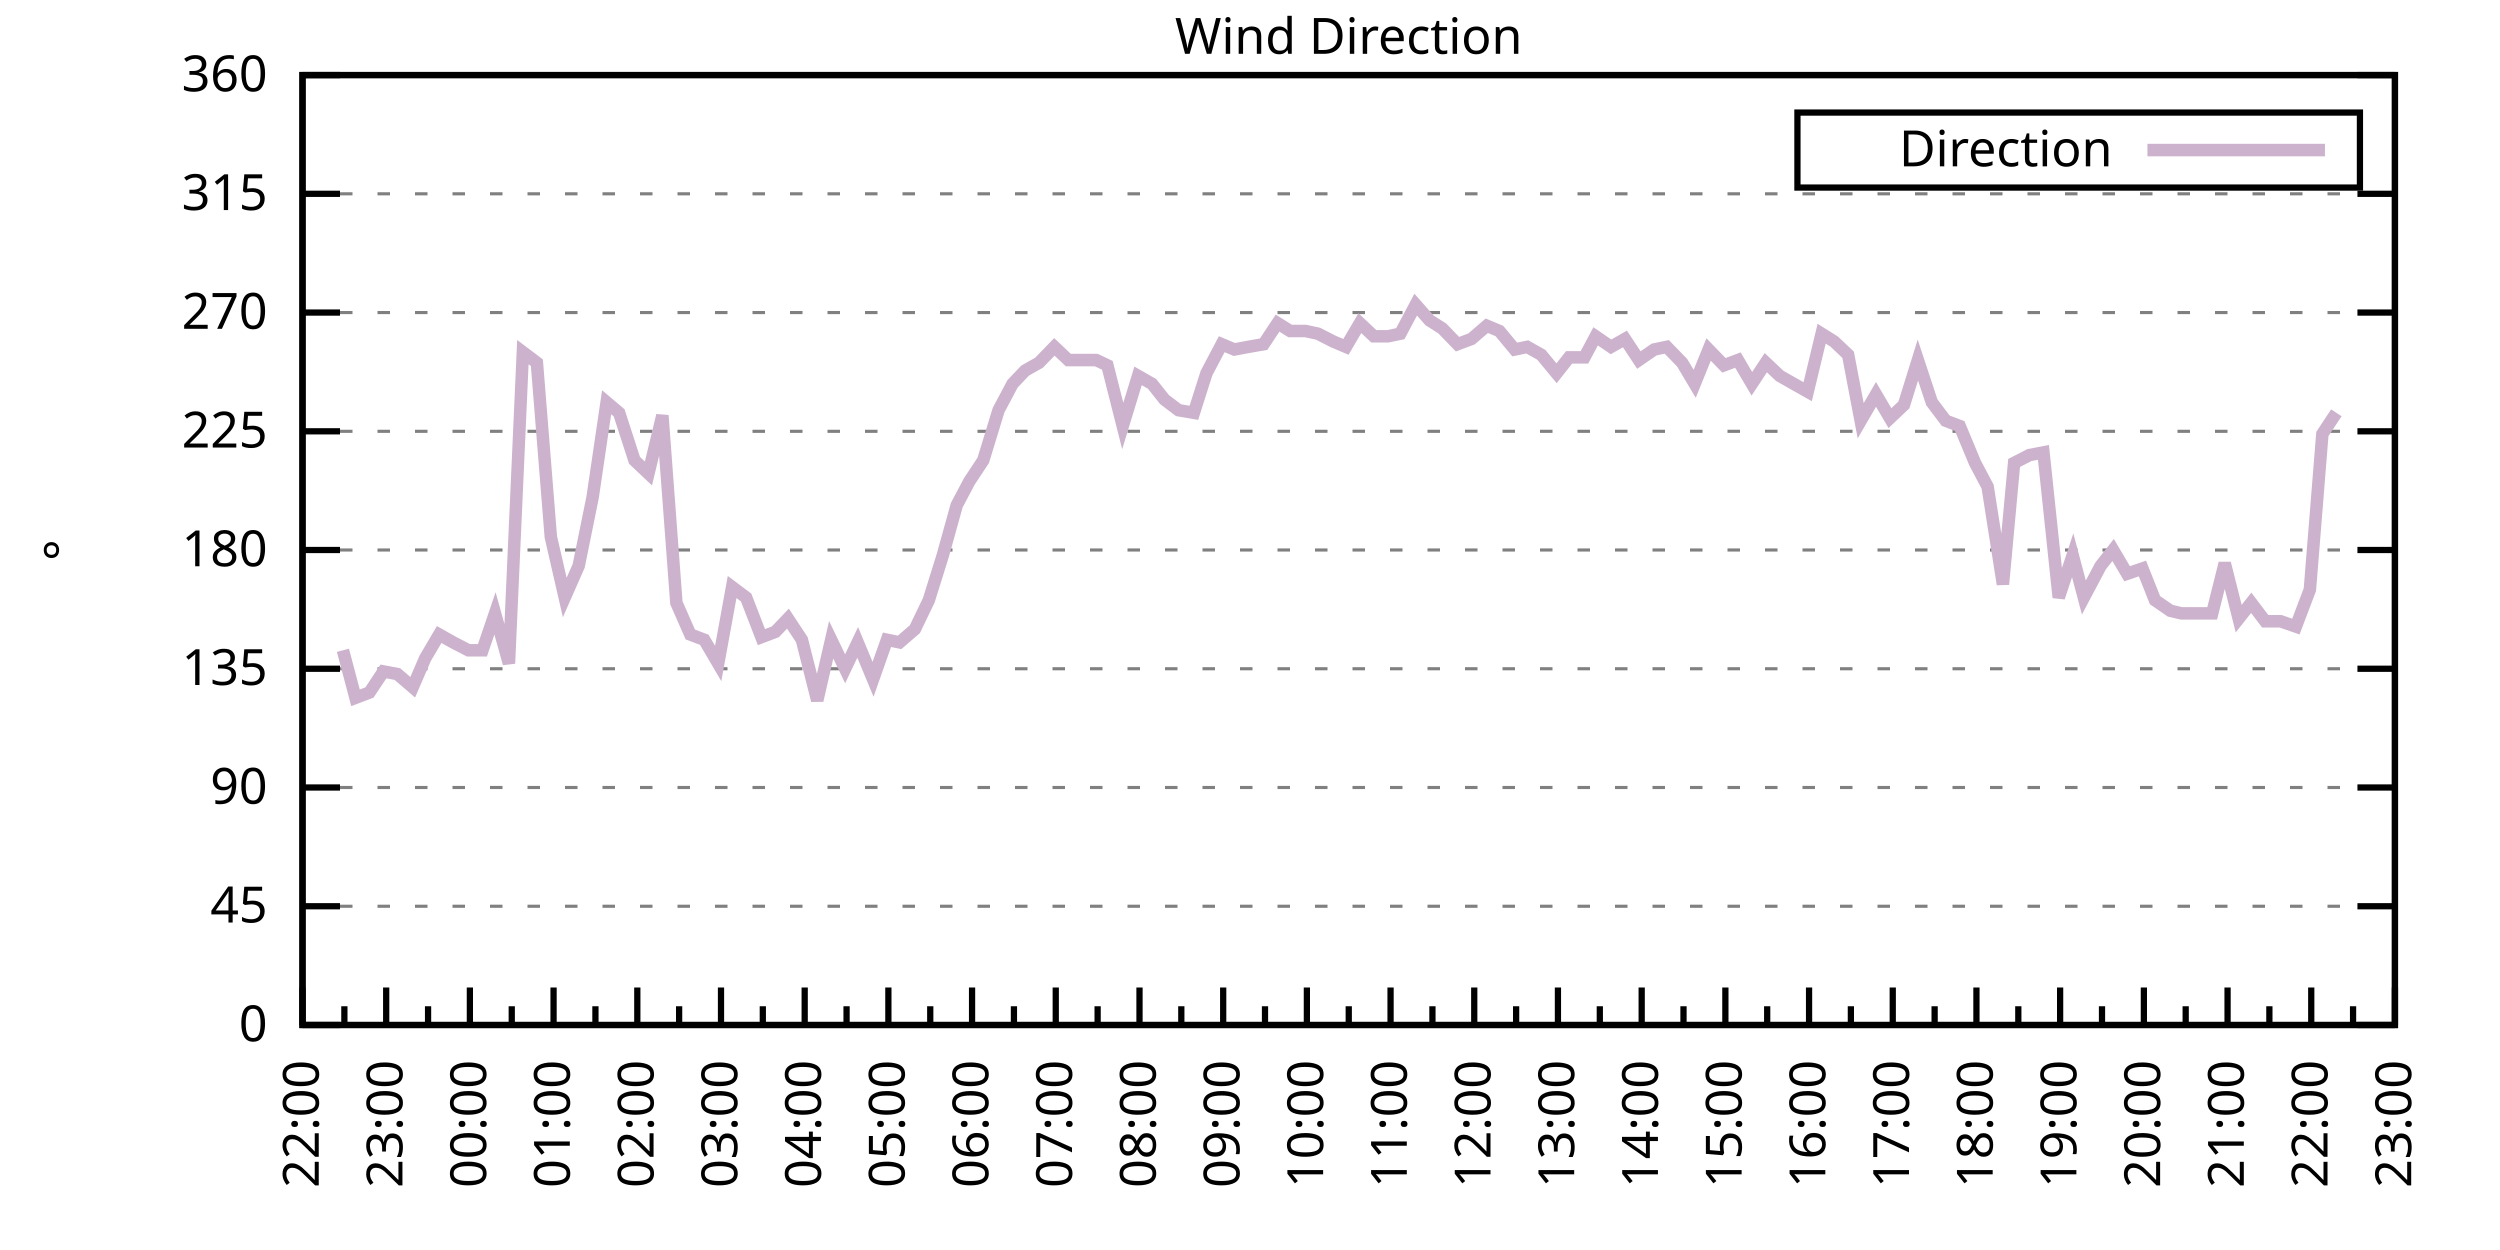
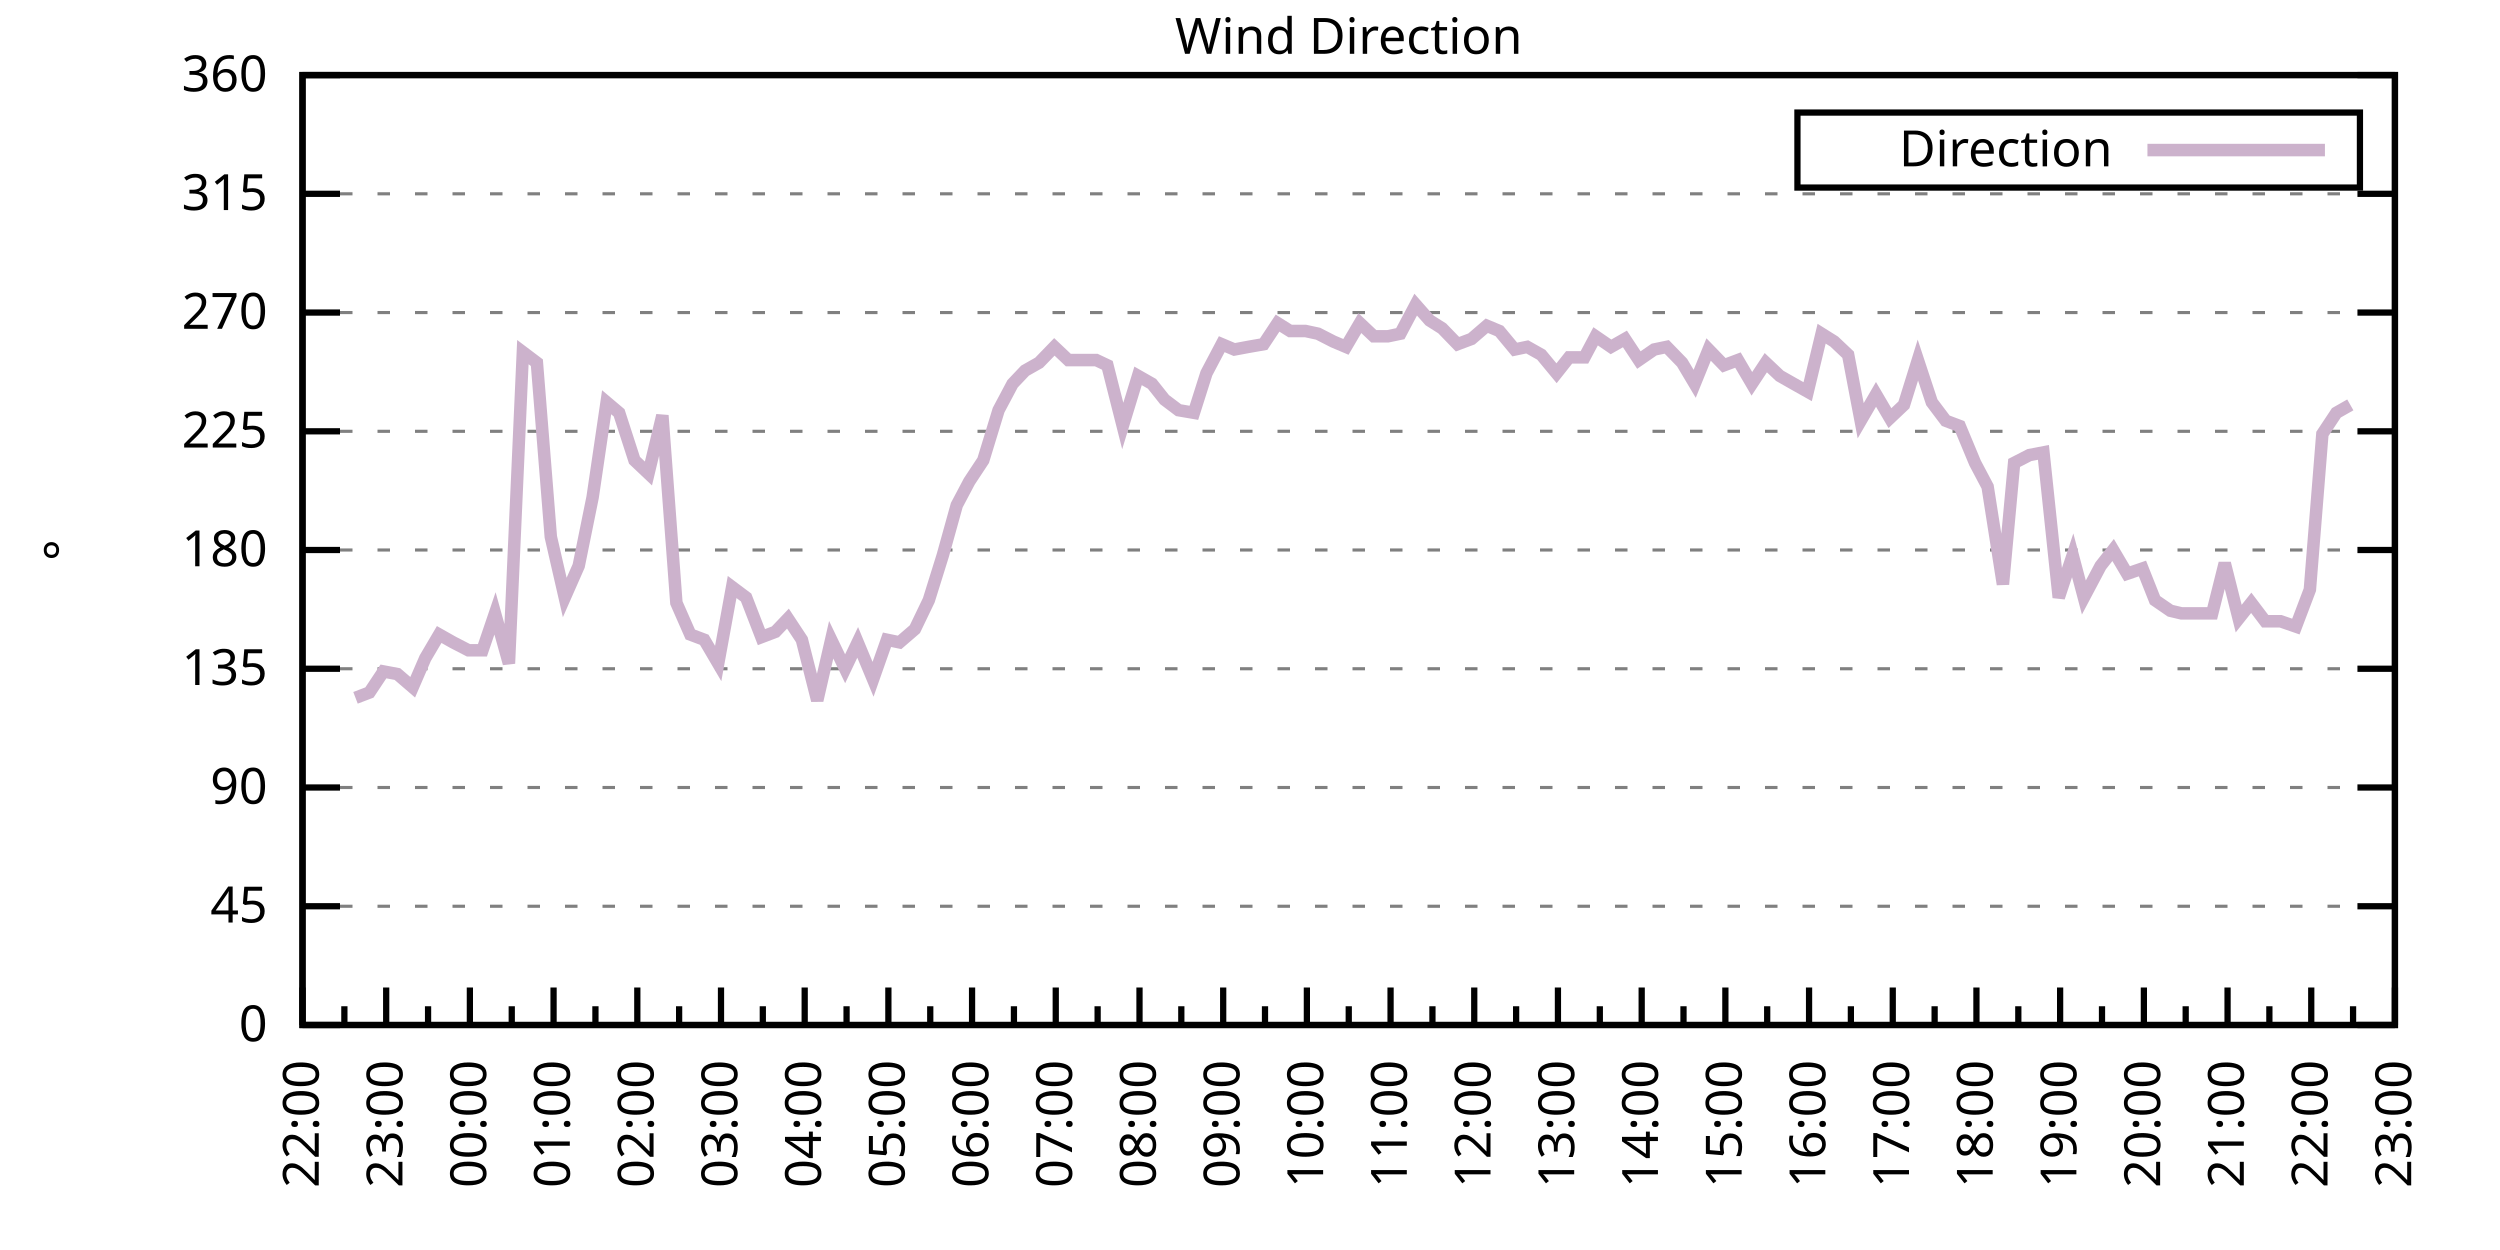
<svg xmlns="http://www.w3.org/2000/svg" xmlns:xlink="http://www.w3.org/1999/xlink" width="400" height="200" viewBox="0 0 400 200">
  <g id="gnuplot_canvas">
    <rect x="0" y="0" width="400" height="200" fill="none" />
    <defs>
      <circle id="gpDot" r="0.5" stroke-width="0.5" stroke="currentColor" />
      <path id="gpPt0" stroke-width="0.333" stroke="currentColor" d="M-1,0 h2 M0,-1 v2" />
      <path id="gpPt1" stroke-width="0.333" stroke="currentColor" d="M-1,-1 L1,1 M1,-1 L-1,1" />
      <path id="gpPt2" stroke-width="0.333" stroke="currentColor" d="M-1,0 L1,0 M0,-1 L0,1 M-1,-1 L1,1 M-1,1 L1,-1" />
      <rect id="gpPt3" stroke-width="0.333" stroke="currentColor" x="-1" y="-1" width="2" height="2" />
      <rect id="gpPt4" stroke-width="0.333" stroke="currentColor" fill="currentColor" x="-1" y="-1" width="2" height="2" />
      <circle id="gpPt5" stroke-width="0.333" stroke="currentColor" cx="0" cy="0" r="1" />
      <use xlink:href="#gpPt5" id="gpPt6" fill="currentColor" stroke="none" />
      <path id="gpPt7" stroke-width="0.333" stroke="currentColor" d="M0,-1.33 L-1.33,0.67 L1.33,0.67 z" />
      <use xlink:href="#gpPt7" id="gpPt8" fill="currentColor" stroke="none" />
      <use xlink:href="#gpPt7" id="gpPt9" stroke="currentColor" transform="rotate(180)" />
      <use xlink:href="#gpPt9" id="gpPt10" fill="currentColor" stroke="none" />
      <use xlink:href="#gpPt3" id="gpPt11" stroke="currentColor" transform="rotate(45)" />
      <use xlink:href="#gpPt11" id="gpPt12" fill="currentColor" stroke="none" />
      <path id="gpPt13" stroke-width="0.333" stroke="currentColor" d="M0,1.330 L1.265,0.411 L0.782,-1.067 L-0.782,-1.076 L-1.265,0.411 z" />
      <use xlink:href="#gpPt13" id="gpPt14" fill="currentColor" stroke="none" />
      <filter id="textbox" filterUnits="objectBoundingBox" x="0" y="0" height="1" width="1">
        <feFlood flood-color="white" flood-opacity="1" result="bgnd" />
        <feComposite in="SourceGraphic" in2="bgnd" operator="atop" />
      </filter>
      <filter id="greybox" filterUnits="objectBoundingBox" x="0" y="0" height="1" width="1">
        <feFlood flood-color="lightgrey" flood-opacity="1" result="grey" />
        <feComposite in="SourceGraphic" in2="grey" operator="atop" />
      </filter>
    </defs>
    <g fill="none" color="white" stroke="currentColor" stroke-width="1.00" stroke-linecap="butt" stroke-linejoin="miter">
</g>
    <g fill="none" color="black" stroke="currentColor" stroke-width="1.00" stroke-linecap="butt" stroke-linejoin="miter">
      <g stroke="none" shape-rendering="crispEdges">
        <polygon fill="rgb(255, 255, 255)" points="48.40,164.00 383.18,164.00 383.18,12.02 48.40,12.02 " />
      </g>
    </g>
    <g fill="none" color="black" stroke="currentColor" stroke-width="1.00" stroke-linecap="butt" stroke-linejoin="miter">
</g>
    <g fill="none" color="black" stroke="black" stroke-width="0.50" stroke-linecap="butt" stroke-linejoin="miter">
</g>
    <g fill="none" color="gray" stroke="currentColor" stroke-width="0.50" stroke-linecap="butt" stroke-linejoin="miter">
      <path stroke="gray" stroke-dasharray="2,4" class="gridline" d="M48.40,164.00 L383.19,164.00  " />
    </g>
    <g fill="none" color="gray" stroke="gray" stroke-width="1.00" stroke-linecap="butt" stroke-linejoin="miter">
</g>
    <g fill="none" color="black" stroke="currentColor" stroke-width="1.00" stroke-linecap="butt" stroke-linejoin="miter">
      <path stroke="black" d="M48.40,164.00 L54.40,164.00 M383.19,164.00 L377.19,164.00  " />
      <g transform="translate(42.80,166.60)" stroke="none" fill="black" font-family="Sans" font-size="8.00" text-anchor="end">
        <text>
          <tspan font-family="Sans"> 0</tspan>
        </text>
      </g>
    </g>
    <g fill="none" color="black" stroke="currentColor" stroke-width="1.00" stroke-linecap="butt" stroke-linejoin="miter">
</g>
    <g fill="none" color="black" stroke="black" stroke-width="0.50" stroke-linecap="butt" stroke-linejoin="miter">
</g>
    <g fill="none" color="gray" stroke="currentColor" stroke-width="0.50" stroke-linecap="butt" stroke-linejoin="miter">
      <path stroke="gray" stroke-dasharray="2,4" class="gridline" d="M48.40,145.00 L383.19,145.00  " />
    </g>
    <g fill="none" color="gray" stroke="gray" stroke-width="1.00" stroke-linecap="butt" stroke-linejoin="miter">
</g>
    <g fill="none" color="black" stroke="currentColor" stroke-width="1.00" stroke-linecap="butt" stroke-linejoin="miter">
      <path stroke="black" d="M48.40,145.00 L54.40,145.00 M383.19,145.00 L377.19,145.00  " />
      <g transform="translate(42.80,147.60)" stroke="none" fill="black" font-family="Sans" font-size="8.00" text-anchor="end">
        <text>
          <tspan font-family="Sans"> 45</tspan>
        </text>
      </g>
    </g>
    <g fill="none" color="black" stroke="currentColor" stroke-width="1.00" stroke-linecap="butt" stroke-linejoin="miter">
</g>
    <g fill="none" color="black" stroke="black" stroke-width="0.50" stroke-linecap="butt" stroke-linejoin="miter">
</g>
    <g fill="none" color="gray" stroke="currentColor" stroke-width="0.50" stroke-linecap="butt" stroke-linejoin="miter">
      <path stroke="gray" stroke-dasharray="2,4" class="gridline" d="M48.40,126.00 L383.19,126.00  " />
    </g>
    <g fill="none" color="gray" stroke="gray" stroke-width="1.00" stroke-linecap="butt" stroke-linejoin="miter">
</g>
    <g fill="none" color="black" stroke="currentColor" stroke-width="1.00" stroke-linecap="butt" stroke-linejoin="miter">
      <path stroke="black" d="M48.40,126.00 L54.40,126.00 M383.19,126.00 L377.19,126.00  " />
      <g transform="translate(42.80,128.60)" stroke="none" fill="black" font-family="Sans" font-size="8.00" text-anchor="end">
        <text>
          <tspan font-family="Sans"> 90</tspan>
        </text>
      </g>
    </g>
    <g fill="none" color="black" stroke="currentColor" stroke-width="1.00" stroke-linecap="butt" stroke-linejoin="miter">
</g>
    <g fill="none" color="black" stroke="black" stroke-width="0.50" stroke-linecap="butt" stroke-linejoin="miter">
</g>
    <g fill="none" color="gray" stroke="currentColor" stroke-width="0.50" stroke-linecap="butt" stroke-linejoin="miter">
      <path stroke="gray" stroke-dasharray="2,4" class="gridline" d="M48.40,107.00 L383.19,107.00  " />
    </g>
    <g fill="none" color="gray" stroke="gray" stroke-width="1.00" stroke-linecap="butt" stroke-linejoin="miter">
</g>
    <g fill="none" color="black" stroke="currentColor" stroke-width="1.00" stroke-linecap="butt" stroke-linejoin="miter">
      <path stroke="black" d="M48.40,107.00 L54.40,107.00 M383.19,107.00 L377.19,107.00  " />
      <g transform="translate(42.80,109.60)" stroke="none" fill="black" font-family="Sans" font-size="8.00" text-anchor="end">
        <text>
          <tspan font-family="Sans"> 135</tspan>
        </text>
      </g>
    </g>
    <g fill="none" color="black" stroke="currentColor" stroke-width="1.00" stroke-linecap="butt" stroke-linejoin="miter">
</g>
    <g fill="none" color="black" stroke="black" stroke-width="0.50" stroke-linecap="butt" stroke-linejoin="miter">
</g>
    <g fill="none" color="gray" stroke="currentColor" stroke-width="0.50" stroke-linecap="butt" stroke-linejoin="miter">
      <path stroke="gray" stroke-dasharray="2,4" class="gridline" d="M48.40,88.00 L383.19,88.00  " />
    </g>
    <g fill="none" color="gray" stroke="gray" stroke-width="1.00" stroke-linecap="butt" stroke-linejoin="miter">
</g>
    <g fill="none" color="black" stroke="currentColor" stroke-width="1.00" stroke-linecap="butt" stroke-linejoin="miter">
      <path stroke="black" d="M48.40,88.00 L54.40,88.00 M383.19,88.00 L377.19,88.00  " />
      <g transform="translate(42.80,90.60)" stroke="none" fill="black" font-family="Sans" font-size="8.00" text-anchor="end">
        <text>
          <tspan font-family="Sans"> 180</tspan>
        </text>
      </g>
    </g>
    <g fill="none" color="black" stroke="currentColor" stroke-width="1.00" stroke-linecap="butt" stroke-linejoin="miter">
</g>
    <g fill="none" color="black" stroke="black" stroke-width="0.50" stroke-linecap="butt" stroke-linejoin="miter">
</g>
    <g fill="none" color="gray" stroke="currentColor" stroke-width="0.50" stroke-linecap="butt" stroke-linejoin="miter">
      <path stroke="gray" stroke-dasharray="2,4" class="gridline" d="M48.40,69.01 L383.19,69.01  " />
    </g>
    <g fill="none" color="gray" stroke="gray" stroke-width="1.00" stroke-linecap="butt" stroke-linejoin="miter">
</g>
    <g fill="none" color="black" stroke="currentColor" stroke-width="1.00" stroke-linecap="butt" stroke-linejoin="miter">
      <path stroke="black" d="M48.40,69.01 L54.40,69.01 M383.19,69.01 L377.19,69.01  " />
      <g transform="translate(42.80,71.61)" stroke="none" fill="black" font-family="Sans" font-size="8.00" text-anchor="end">
        <text>
          <tspan font-family="Sans"> 225</tspan>
        </text>
      </g>
    </g>
    <g fill="none" color="black" stroke="currentColor" stroke-width="1.00" stroke-linecap="butt" stroke-linejoin="miter">
</g>
    <g fill="none" color="black" stroke="black" stroke-width="0.50" stroke-linecap="butt" stroke-linejoin="miter">
</g>
    <g fill="none" color="gray" stroke="currentColor" stroke-width="0.50" stroke-linecap="butt" stroke-linejoin="miter">
      <path stroke="gray" stroke-dasharray="2,4" class="gridline" d="M48.40,50.01 L383.19,50.01  " />
    </g>
    <g fill="none" color="gray" stroke="gray" stroke-width="1.00" stroke-linecap="butt" stroke-linejoin="miter">
</g>
    <g fill="none" color="black" stroke="currentColor" stroke-width="1.00" stroke-linecap="butt" stroke-linejoin="miter">
      <path stroke="black" d="M48.40,50.01 L54.40,50.01 M383.19,50.01 L377.19,50.01  " />
      <g transform="translate(42.80,52.61)" stroke="none" fill="black" font-family="Sans" font-size="8.00" text-anchor="end">
        <text>
          <tspan font-family="Sans"> 270</tspan>
        </text>
      </g>
    </g>
    <g fill="none" color="black" stroke="currentColor" stroke-width="1.00" stroke-linecap="butt" stroke-linejoin="miter">
</g>
    <g fill="none" color="black" stroke="black" stroke-width="0.50" stroke-linecap="butt" stroke-linejoin="miter">
</g>
    <g fill="none" color="gray" stroke="currentColor" stroke-width="0.50" stroke-linecap="butt" stroke-linejoin="miter">
      <path stroke="gray" stroke-dasharray="2,4" class="gridline" d="M48.40,31.01 L383.19,31.01  " />
    </g>
    <g fill="none" color="gray" stroke="gray" stroke-width="1.00" stroke-linecap="butt" stroke-linejoin="miter">
</g>
    <g fill="none" color="black" stroke="currentColor" stroke-width="1.00" stroke-linecap="butt" stroke-linejoin="miter">
      <path stroke="black" d="M48.40,31.01 L54.40,31.01 M383.19,31.01 L377.19,31.01  " />
      <g transform="translate(42.80,33.61)" stroke="none" fill="black" font-family="Sans" font-size="8.00" text-anchor="end">
        <text>
          <tspan font-family="Sans"> 315</tspan>
        </text>
      </g>
    </g>
    <g fill="none" color="black" stroke="currentColor" stroke-width="1.00" stroke-linecap="butt" stroke-linejoin="miter">
</g>
    <g fill="none" color="black" stroke="black" stroke-width="0.50" stroke-linecap="butt" stroke-linejoin="miter">
</g>
    <g fill="none" color="gray" stroke="currentColor" stroke-width="0.50" stroke-linecap="butt" stroke-linejoin="miter">
      <path stroke="gray" stroke-dasharray="2,4" class="gridline" d="M48.40,12.01 L383.19,12.01  " />
    </g>
    <g fill="none" color="gray" stroke="gray" stroke-width="1.00" stroke-linecap="butt" stroke-linejoin="miter">
</g>
    <g fill="none" color="black" stroke="currentColor" stroke-width="1.00" stroke-linecap="butt" stroke-linejoin="miter">
      <path stroke="black" d="M48.40,12.01 L54.40,12.01 M383.19,12.01 L377.19,12.01  " />
      <g transform="translate(42.80,14.61)" stroke="none" fill="black" font-family="Sans" font-size="8.00" text-anchor="end">
        <text>
          <tspan font-family="Sans"> 360</tspan>
        </text>
      </g>
    </g>
    <g fill="none" color="black" stroke="currentColor" stroke-width="1.00" stroke-linecap="butt" stroke-linejoin="miter">
      <path stroke="black" d="M48.40,164.00 L48.40,158.00  " />
      <g transform="translate(51.00,169.60) rotate(270)" stroke="none" fill="black" font-family="Sans" font-size="8.00" text-anchor="end">
        <text>
          <tspan font-family="Sans">22:00</tspan>
        </text>
      </g>
    </g>
    <g fill="none" color="black" stroke="currentColor" stroke-width="1.00" stroke-linecap="butt" stroke-linejoin="miter">
      <path stroke="black" d="M55.10,164.00 L55.10,161.00 M61.79,164.00 L61.79,158.00  " />
      <g transform="translate(64.39,169.60) rotate(270)" stroke="none" fill="black" font-family="Sans" font-size="8.00" text-anchor="end">
        <text>
          <tspan font-family="Sans">23:00</tspan>
        </text>
      </g>
    </g>
    <g fill="none" color="black" stroke="currentColor" stroke-width="1.00" stroke-linecap="butt" stroke-linejoin="miter">
      <path stroke="black" d="M68.49,164.00 L68.49,161.00 M75.18,164.00 L75.18,158.00  " />
      <g transform="translate(77.78,169.60) rotate(270)" stroke="none" fill="black" font-family="Sans" font-size="8.00" text-anchor="end">
        <text>
          <tspan font-family="Sans">00:00</tspan>
        </text>
      </g>
    </g>
    <g fill="none" color="black" stroke="currentColor" stroke-width="1.00" stroke-linecap="butt" stroke-linejoin="miter">
      <path stroke="black" d="M81.88,164.00 L81.88,161.00 M88.57,164.00 L88.57,158.00  " />
      <g transform="translate(91.17,169.60) rotate(270)" stroke="none" fill="black" font-family="Sans" font-size="8.00" text-anchor="end">
        <text>
          <tspan font-family="Sans">01:00</tspan>
        </text>
      </g>
    </g>
    <g fill="none" color="black" stroke="currentColor" stroke-width="1.00" stroke-linecap="butt" stroke-linejoin="miter">
      <path stroke="black" d="M95.27,164.00 L95.27,161.00 M101.97,164.00 L101.97,158.00  " />
      <g transform="translate(104.57,169.60) rotate(270)" stroke="none" fill="black" font-family="Sans" font-size="8.00" text-anchor="end">
        <text>
          <tspan font-family="Sans">02:00</tspan>
        </text>
      </g>
    </g>
    <g fill="none" color="black" stroke="currentColor" stroke-width="1.00" stroke-linecap="butt" stroke-linejoin="miter">
      <path stroke="black" d="M108.66,164.00 L108.66,161.00 M115.36,164.00 L115.36,158.00  " />
      <g transform="translate(117.96,169.60) rotate(270)" stroke="none" fill="black" font-family="Sans" font-size="8.00" text-anchor="end">
        <text>
          <tspan font-family="Sans">03:00</tspan>
        </text>
      </g>
    </g>
    <g fill="none" color="black" stroke="currentColor" stroke-width="1.00" stroke-linecap="butt" stroke-linejoin="miter">
      <path stroke="black" d="M122.05,164.00 L122.05,161.00 M128.75,164.00 L128.75,158.00  " />
      <g transform="translate(131.35,169.60) rotate(270)" stroke="none" fill="black" font-family="Sans" font-size="8.00" text-anchor="end">
        <text>
          <tspan font-family="Sans">04:00</tspan>
        </text>
      </g>
    </g>
    <g fill="none" color="black" stroke="currentColor" stroke-width="1.00" stroke-linecap="butt" stroke-linejoin="miter">
      <path stroke="black" d="M135.45,164.00 L135.45,161.00 M142.14,164.00 L142.14,158.00  " />
      <g transform="translate(144.74,169.60) rotate(270)" stroke="none" fill="black" font-family="Sans" font-size="8.00" text-anchor="end">
        <text>
          <tspan font-family="Sans">05:00</tspan>
        </text>
      </g>
    </g>
    <g fill="none" color="black" stroke="currentColor" stroke-width="1.00" stroke-linecap="butt" stroke-linejoin="miter">
      <path stroke="black" d="M148.84,164.00 L148.84,161.00 M155.53,164.00 L155.53,158.00  " />
      <g transform="translate(158.13,169.60) rotate(270)" stroke="none" fill="black" font-family="Sans" font-size="8.00" text-anchor="end">
        <text>
          <tspan font-family="Sans">06:00</tspan>
        </text>
      </g>
    </g>
    <g fill="none" color="black" stroke="currentColor" stroke-width="1.00" stroke-linecap="butt" stroke-linejoin="miter">
      <path stroke="black" d="M162.23,164.00 L162.23,161.00 M168.92,164.00 L168.92,158.00  " />
      <g transform="translate(171.52,169.60) rotate(270)" stroke="none" fill="black" font-family="Sans" font-size="8.00" text-anchor="end">
        <text>
          <tspan font-family="Sans">07:00</tspan>
        </text>
      </g>
    </g>
    <g fill="none" color="black" stroke="currentColor" stroke-width="1.00" stroke-linecap="butt" stroke-linejoin="miter">
      <path stroke="black" d="M175.62,164.00 L175.62,161.00 M182.32,164.00 L182.32,158.00  " />
      <g transform="translate(184.92,169.60) rotate(270)" stroke="none" fill="black" font-family="Sans" font-size="8.00" text-anchor="end">
        <text>
          <tspan font-family="Sans">08:00</tspan>
        </text>
      </g>
    </g>
    <g fill="none" color="black" stroke="currentColor" stroke-width="1.00" stroke-linecap="butt" stroke-linejoin="miter">
      <path stroke="black" d="M189.01,164.00 L189.01,161.00 M195.71,164.00 L195.71,158.00  " />
      <g transform="translate(198.31,169.60) rotate(270)" stroke="none" fill="black" font-family="Sans" font-size="8.00" text-anchor="end">
        <text>
          <tspan font-family="Sans">09:00</tspan>
        </text>
      </g>
    </g>
    <g fill="none" color="black" stroke="currentColor" stroke-width="1.00" stroke-linecap="butt" stroke-linejoin="miter">
      <path stroke="black" d="M202.40,164.00 L202.40,161.00 M209.10,164.00 L209.10,158.00  " />
      <g transform="translate(211.70,169.60) rotate(270)" stroke="none" fill="black" font-family="Sans" font-size="8.00" text-anchor="end">
        <text>
          <tspan font-family="Sans">10:00</tspan>
        </text>
      </g>
    </g>
    <g fill="none" color="black" stroke="currentColor" stroke-width="1.00" stroke-linecap="butt" stroke-linejoin="miter">
      <path stroke="black" d="M215.80,164.00 L215.80,161.00 M222.49,164.00 L222.49,158.00  " />
      <g transform="translate(225.09,169.60) rotate(270)" stroke="none" fill="black" font-family="Sans" font-size="8.00" text-anchor="end">
        <text>
          <tspan font-family="Sans">11:00</tspan>
        </text>
      </g>
    </g>
    <g fill="none" color="black" stroke="currentColor" stroke-width="1.00" stroke-linecap="butt" stroke-linejoin="miter">
      <path stroke="black" d="M229.19,164.00 L229.19,161.00 M235.88,164.00 L235.88,158.00  " />
      <g transform="translate(238.48,169.60) rotate(270)" stroke="none" fill="black" font-family="Sans" font-size="8.00" text-anchor="end">
        <text>
          <tspan font-family="Sans">12:00</tspan>
        </text>
      </g>
    </g>
    <g fill="none" color="black" stroke="currentColor" stroke-width="1.00" stroke-linecap="butt" stroke-linejoin="miter">
      <path stroke="black" d="M242.58,164.00 L242.58,161.00 M249.27,164.00 L249.27,158.00  " />
      <g transform="translate(251.87,169.60) rotate(270)" stroke="none" fill="black" font-family="Sans" font-size="8.00" text-anchor="end">
        <text>
          <tspan font-family="Sans">13:00</tspan>
        </text>
      </g>
    </g>
    <g fill="none" color="black" stroke="currentColor" stroke-width="1.00" stroke-linecap="butt" stroke-linejoin="miter">
      <path stroke="black" d="M255.97,164.00 L255.97,161.00 M262.67,164.00 L262.67,158.00  " />
      <g transform="translate(265.27,169.60) rotate(270)" stroke="none" fill="black" font-family="Sans" font-size="8.00" text-anchor="end">
        <text>
          <tspan font-family="Sans">14:00</tspan>
        </text>
      </g>
    </g>
    <g fill="none" color="black" stroke="currentColor" stroke-width="1.00" stroke-linecap="butt" stroke-linejoin="miter">
      <path stroke="black" d="M269.36,164.00 L269.36,161.00 M276.06,164.00 L276.06,158.00  " />
      <g transform="translate(278.66,169.60) rotate(270)" stroke="none" fill="black" font-family="Sans" font-size="8.00" text-anchor="end">
        <text>
          <tspan font-family="Sans">15:00</tspan>
        </text>
      </g>
    </g>
    <g fill="none" color="black" stroke="currentColor" stroke-width="1.00" stroke-linecap="butt" stroke-linejoin="miter">
      <path stroke="black" d="M282.75,164.00 L282.75,161.00 M289.45,164.00 L289.45,158.00  " />
      <g transform="translate(292.05,169.60) rotate(270)" stroke="none" fill="black" font-family="Sans" font-size="8.00" text-anchor="end">
        <text>
          <tspan font-family="Sans">16:00</tspan>
        </text>
      </g>
    </g>
    <g fill="none" color="black" stroke="currentColor" stroke-width="1.00" stroke-linecap="butt" stroke-linejoin="miter">
      <path stroke="black" d="M296.14,164.00 L296.14,161.00 M302.84,164.00 L302.84,158.00  " />
      <g transform="translate(305.44,169.60) rotate(270)" stroke="none" fill="black" font-family="Sans" font-size="8.00" text-anchor="end">
        <text>
          <tspan font-family="Sans">17:00</tspan>
        </text>
      </g>
    </g>
    <g fill="none" color="black" stroke="currentColor" stroke-width="1.00" stroke-linecap="butt" stroke-linejoin="miter">
      <path stroke="black" d="M309.54,164.00 L309.54,161.00 M316.23,164.00 L316.23,158.00  " />
      <g transform="translate(318.83,169.60) rotate(270)" stroke="none" fill="black" font-family="Sans" font-size="8.00" text-anchor="end">
        <text>
          <tspan font-family="Sans">18:00</tspan>
        </text>
      </g>
    </g>
    <g fill="none" color="black" stroke="currentColor" stroke-width="1.00" stroke-linecap="butt" stroke-linejoin="miter">
      <path stroke="black" d="M322.93,164.00 L322.93,161.00 M329.62,164.00 L329.62,158.00  " />
      <g transform="translate(332.22,169.60) rotate(270)" stroke="none" fill="black" font-family="Sans" font-size="8.00" text-anchor="end">
        <text>
          <tspan font-family="Sans">19:00</tspan>
        </text>
      </g>
    </g>
    <g fill="none" color="black" stroke="currentColor" stroke-width="1.00" stroke-linecap="butt" stroke-linejoin="miter">
      <path stroke="black" d="M336.32,164.00 L336.32,161.00 M343.02,164.00 L343.02,158.00  " />
      <g transform="translate(345.62,169.60) rotate(270)" stroke="none" fill="black" font-family="Sans" font-size="8.00" text-anchor="end">
        <text>
          <tspan font-family="Sans">20:00</tspan>
        </text>
      </g>
    </g>
    <g fill="none" color="black" stroke="currentColor" stroke-width="1.00" stroke-linecap="butt" stroke-linejoin="miter">
      <path stroke="black" d="M349.71,164.00 L349.71,161.00 M356.41,164.00 L356.41,158.00  " />
      <g transform="translate(359.01,169.60) rotate(270)" stroke="none" fill="black" font-family="Sans" font-size="8.00" text-anchor="end">
        <text>
          <tspan font-family="Sans">21:00</tspan>
        </text>
      </g>
    </g>
    <g fill="none" color="black" stroke="currentColor" stroke-width="1.00" stroke-linecap="butt" stroke-linejoin="miter">
      <path stroke="black" d="M363.10,164.00 L363.10,161.00 M369.80,164.00 L369.80,158.00  " />
      <g transform="translate(372.40,169.60) rotate(270)" stroke="none" fill="black" font-family="Sans" font-size="8.00" text-anchor="end">
        <text>
          <tspan font-family="Sans">22:00</tspan>
        </text>
      </g>
    </g>
    <g fill="none" color="black" stroke="currentColor" stroke-width="1.00" stroke-linecap="butt" stroke-linejoin="miter">
      <path stroke="black" d="M376.49,164.00 L376.49,161.00 M383.19,164.00 L383.19,158.00  " />
      <g transform="translate(385.79,169.60) rotate(270)" stroke="none" fill="black" font-family="Sans" font-size="8.00" text-anchor="end">
        <text>
          <tspan font-family="Sans">23:00</tspan>
        </text>
      </g>
    </g>
    <g fill="none" color="black" stroke="currentColor" stroke-width="1.00" stroke-linecap="butt" stroke-linejoin="miter">
</g>
    <g fill="none" color="black" stroke="currentColor" stroke-width="1.00" stroke-linecap="butt" stroke-linejoin="miter">
      <path stroke="black" d="M48.40,12.01 L48.40,164.00 L383.19,164.00 L383.19,12.01 L48.40,12.01 Z  " />
    </g>
    <g fill="none" color="black" stroke="currentColor" stroke-width="1.00" stroke-linecap="butt" stroke-linejoin="miter">
      <g transform="translate(12.80,88.01) rotate(270)" stroke="none" fill="black" font-family="Sans" font-size="8.00" text-anchor="middle">
        <text>
          <tspan font-family="Sans">°</tspan>
        </text>
      </g>
    </g>
    <g fill="none" color="black" stroke="currentColor" stroke-width="1.00" stroke-linecap="butt" stroke-linejoin="miter">
</g>
    <g fill="none" color="black" stroke="currentColor" stroke-width="1.00" stroke-linecap="butt" stroke-linejoin="miter">
      <path stroke="black" d="M287.59,30.01 L287.59,18.01 L377.59,18.01 L377.59,30.01 L287.59,30.01 Z  " />
    </g>
    <g id="Wind_direction_plot_1">
      <g fill="none" color="white" stroke="black" stroke-width="2.00" stroke-linecap="butt" stroke-linejoin="miter">
</g>
      <g fill="none" color="black" stroke="currentColor" stroke-width="2.00" stroke-linecap="butt" stroke-linejoin="miter">
        <g transform="translate(337.99,26.61)" stroke="none" fill="black" font-family="Sans" font-size="8.00" text-anchor="end">
          <text>
            <tspan font-family="Sans">Direction</tspan>
          </text>
        </g>
      </g>
      <g fill="none" color="black" stroke="currentColor" stroke-width="2.00" stroke-linecap="butt" stroke-linejoin="miter">
-         <path stroke="rgb(204, 178, 204)" d="M343.59,24.01 L371.99,24.01 M54.87,104.05 L56.88,111.65 L59.11,110.80 L61.35,107.43 L63.58,107.85 L66.03,109.96   L68.04,105.31 L70.27,101.52 L72.50,102.78 L74.96,104.05 L77.19,104.05 L79.20,98.14 L81.43,106.16 L83.66,56.34   L85.90,58.03 L88.13,85.89 L90.36,95.60 L92.59,90.54 L94.82,79.56 L97.06,64.36 L99.06,66.05 L101.52,73.65   L103.75,75.76 L105.98,66.47 L108.22,96.45 L110.45,101.52 L112.68,102.36 L114.91,106.16 L117.14,93.92 L119.38,95.60   L121.83,101.94 L124.06,101.09 L126.07,98.98 L128.30,102.36 L130.76,112.07 L132.99,102.36 L135.22,107.00 L137.23,102.78   L139.69,108.69 L141.92,102.36 L143.93,102.78 L146.38,100.67 L148.61,96.03 L150.85,88.85 L153.08,80.83 L155.09,77.03   L157.32,73.65 L159.77,65.63 L162.01,61.41 L164.01,59.30 L166.25,58.03 L168.70,55.50 L170.93,57.61 L172.94,57.61   L175.40,57.61 L177.18,58.45 L179.64,68.16 L182.09,60.14 L184.32,61.41 L186.33,63.94 L188.57,65.63 L191.02,66.05   L193.03,59.72 L195.48,55.07 L197.49,55.92 L199.73,55.50 L202.18,55.07 L204.41,51.70 L206.42,52.96 L208.88,52.96   L210.88,53.39 L213.34,54.65 L215.35,55.50 L217.58,51.70 L219.81,53.81 L222.04,53.81 L224.05,53.39 L226.51,48.74   L228.74,51.27 L230.75,52.54 L233.20,55.07 L235.44,54.23 L237.89,52.12 L239.90,52.96 L242.36,55.92 L244.36,55.50   L246.60,56.76 L249.05,59.72 L251.06,57.18 L253.51,57.18 L255.30,53.81 L257.76,55.50 L259.99,54.23 L262.22,57.61   L264.67,55.92 L266.68,55.50 L269.14,58.03 L271.15,61.41 L273.38,55.92 L275.83,58.45 L278.07,57.61 L280.30,61.41   L282.53,58.03 L284.76,60.14 L286.99,61.41 L289.23,62.67 L291.46,53.39 L293.47,54.65 L295.70,56.76 L297.71,67.32   L300.16,63.10 L302.39,66.90 L304.63,64.78 L306.86,57.61 L309.09,64.36 L311.32,67.32 L313.55,68.16 L316.01,74.07   L318.02,77.87 L320.47,93.49 L322.26,74.07 L324.71,72.81 L326.95,72.38 L329.40,95.60 L331.63,88.85 L333.42,95.60   L336.10,90.54 L338.10,88.00 L340.34,91.80 L342.79,90.96 L344.80,96.03 L347.26,97.72 L349.04,98.14 L351.72,98.14   L353.95,98.14 L355.96,90.12 L358.19,98.98 L360.20,96.45 L362.43,99.40 L364.89,99.40 L367.34,100.25 L369.58,94.34   L371.58,69.43 L373.82,66.05  " />
+         <path stroke="rgb(204, 178, 204)" d="M343.59,24.01 L371.99,24.01 M56.88,111.65 L59.11,110.80 L61.35,107.43 L63.58,107.85 L66.03,109.96 L68.04,105.31   L70.27,101.52 L72.50,102.78 L74.96,104.05 L77.19,104.05 L79.20,98.14 L81.43,106.16 L83.66,56.34 L85.90,58.03   L88.13,85.89 L90.36,95.60 L92.59,90.54 L94.82,79.56 L97.06,64.36 L99.06,66.05 L101.52,73.65 L103.75,75.76   L105.98,66.47 L108.22,96.45 L110.45,101.52 L112.68,102.36 L114.91,106.16 L117.14,93.92 L119.38,95.60 L121.83,101.94   L124.06,101.09 L126.07,98.98 L128.30,102.36 L130.76,112.07 L132.99,102.36 L135.22,107.00 L137.23,102.78 L139.69,108.69   L141.92,102.36 L143.93,102.78 L146.38,100.67 L148.61,96.03 L150.85,88.85 L153.08,80.83 L155.09,77.03 L157.32,73.65   L159.77,65.63 L162.01,61.41 L164.01,59.30 L166.25,58.03 L168.70,55.50 L170.93,57.61 L172.94,57.61 L175.40,57.61   L177.18,58.45 L179.64,68.16 L182.09,60.14 L184.32,61.41 L186.33,63.94 L188.57,65.63 L191.02,66.05 L193.03,59.72   L195.48,55.07 L197.49,55.92 L199.73,55.50 L202.18,55.07 L204.41,51.70 L206.42,52.96 L208.88,52.96 L210.88,53.39   L213.34,54.65 L215.35,55.50 L217.58,51.70 L219.81,53.81 L222.04,53.81 L224.05,53.39 L226.51,48.74 L228.74,51.27   L230.75,52.54 L233.20,55.07 L235.44,54.23 L237.89,52.12 L239.90,52.96 L242.36,55.92 L244.36,55.50 L246.60,56.76   L249.05,59.72 L251.06,57.18 L253.51,57.18 L255.30,53.81 L257.76,55.50 L259.99,54.23 L262.22,57.61 L264.67,55.92   L266.68,55.50 L269.14,58.03 L271.15,61.41 L273.38,55.92 L275.83,58.45 L278.07,57.61 L280.30,61.41 L282.53,58.03   L284.76,60.14 L286.99,61.41 L289.23,62.67 L291.46,53.39 L293.47,54.65 L295.70,56.76 L297.71,67.32 L300.16,63.10   L302.39,66.90 L304.63,64.78 L306.86,57.61 L309.09,64.36 L311.32,67.32 L313.55,68.16 L316.01,74.07 L318.02,77.87   L320.47,93.49 L322.26,74.07 L324.71,72.81 L326.95,72.38 L329.40,95.60 L331.63,88.85 L333.42,95.60 L336.10,90.54   L338.10,88.00 L340.34,91.80 L342.79,90.96 L344.80,96.03 L347.26,97.72 L349.04,98.14 L351.72,98.14 L353.95,98.14   L355.96,90.12 L358.19,98.98 L360.20,96.45 L362.43,99.40 L364.89,99.40 L367.34,100.25 L369.58,94.34 L371.58,69.43   L373.82,66.05 L376.05,64.78  " />
      </g>
    </g>
    <g fill="none" color="black" stroke="currentColor" stroke-width="2.00" stroke-linecap="butt" stroke-linejoin="miter">
</g>
    <g fill="none" color="black" stroke="black" stroke-width="1.00" stroke-linecap="butt" stroke-linejoin="miter">
</g>
    <g fill="none" color="black" stroke="currentColor" stroke-width="1.00" stroke-linecap="butt" stroke-linejoin="miter">
      <path stroke="black" d="M48.40,12.01 L48.40,164.00 L383.19,164.00 L383.19,12.01 L48.40,12.01 Z  " />
    </g>
    <g fill="none" color="black" stroke="currentColor" stroke-width="1.00" stroke-linecap="butt" stroke-linejoin="miter">
      <g transform="translate(215.79,8.61)" stroke="none" fill="black" font-family="Sans" font-size="8.00" text-anchor="middle">
        <text>
          <tspan font-family="Sans">Wind Direction</tspan>
        </text>
      </g>
    </g>
    <g fill="none" color="black" stroke="currentColor" stroke-width="1.00" stroke-linecap="butt" stroke-linejoin="miter">
</g>
  </g>
</svg>
